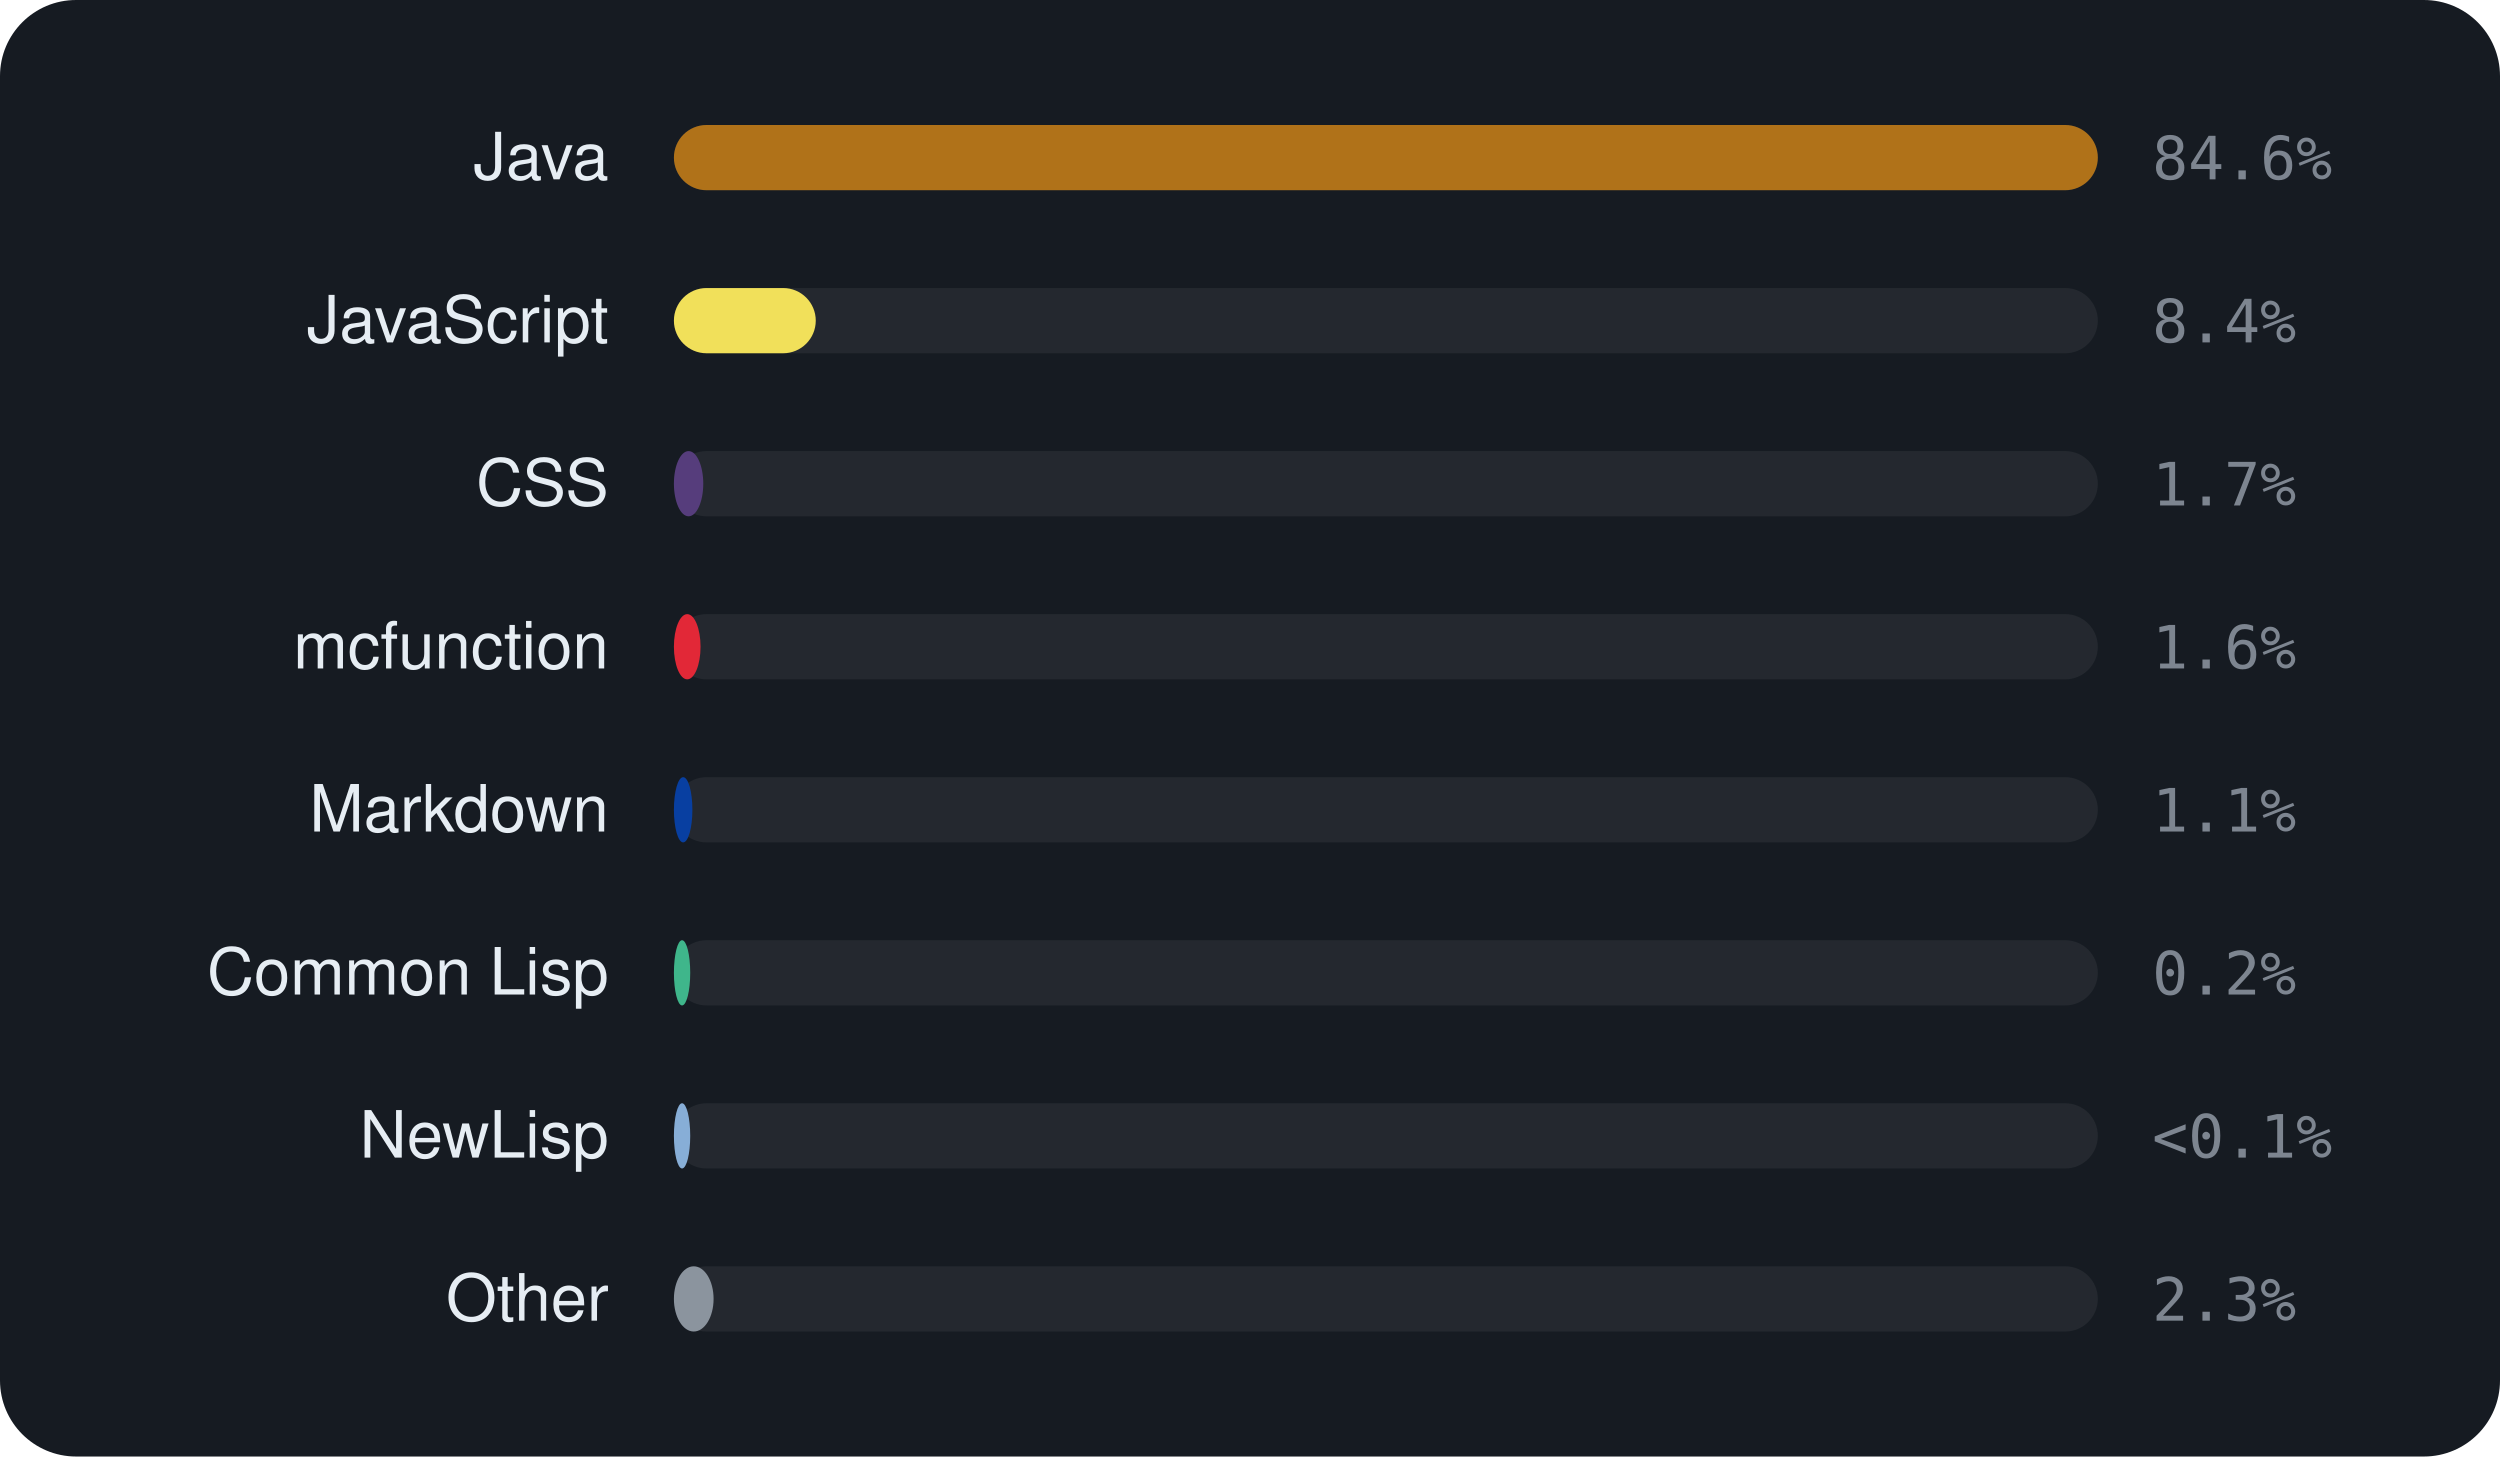
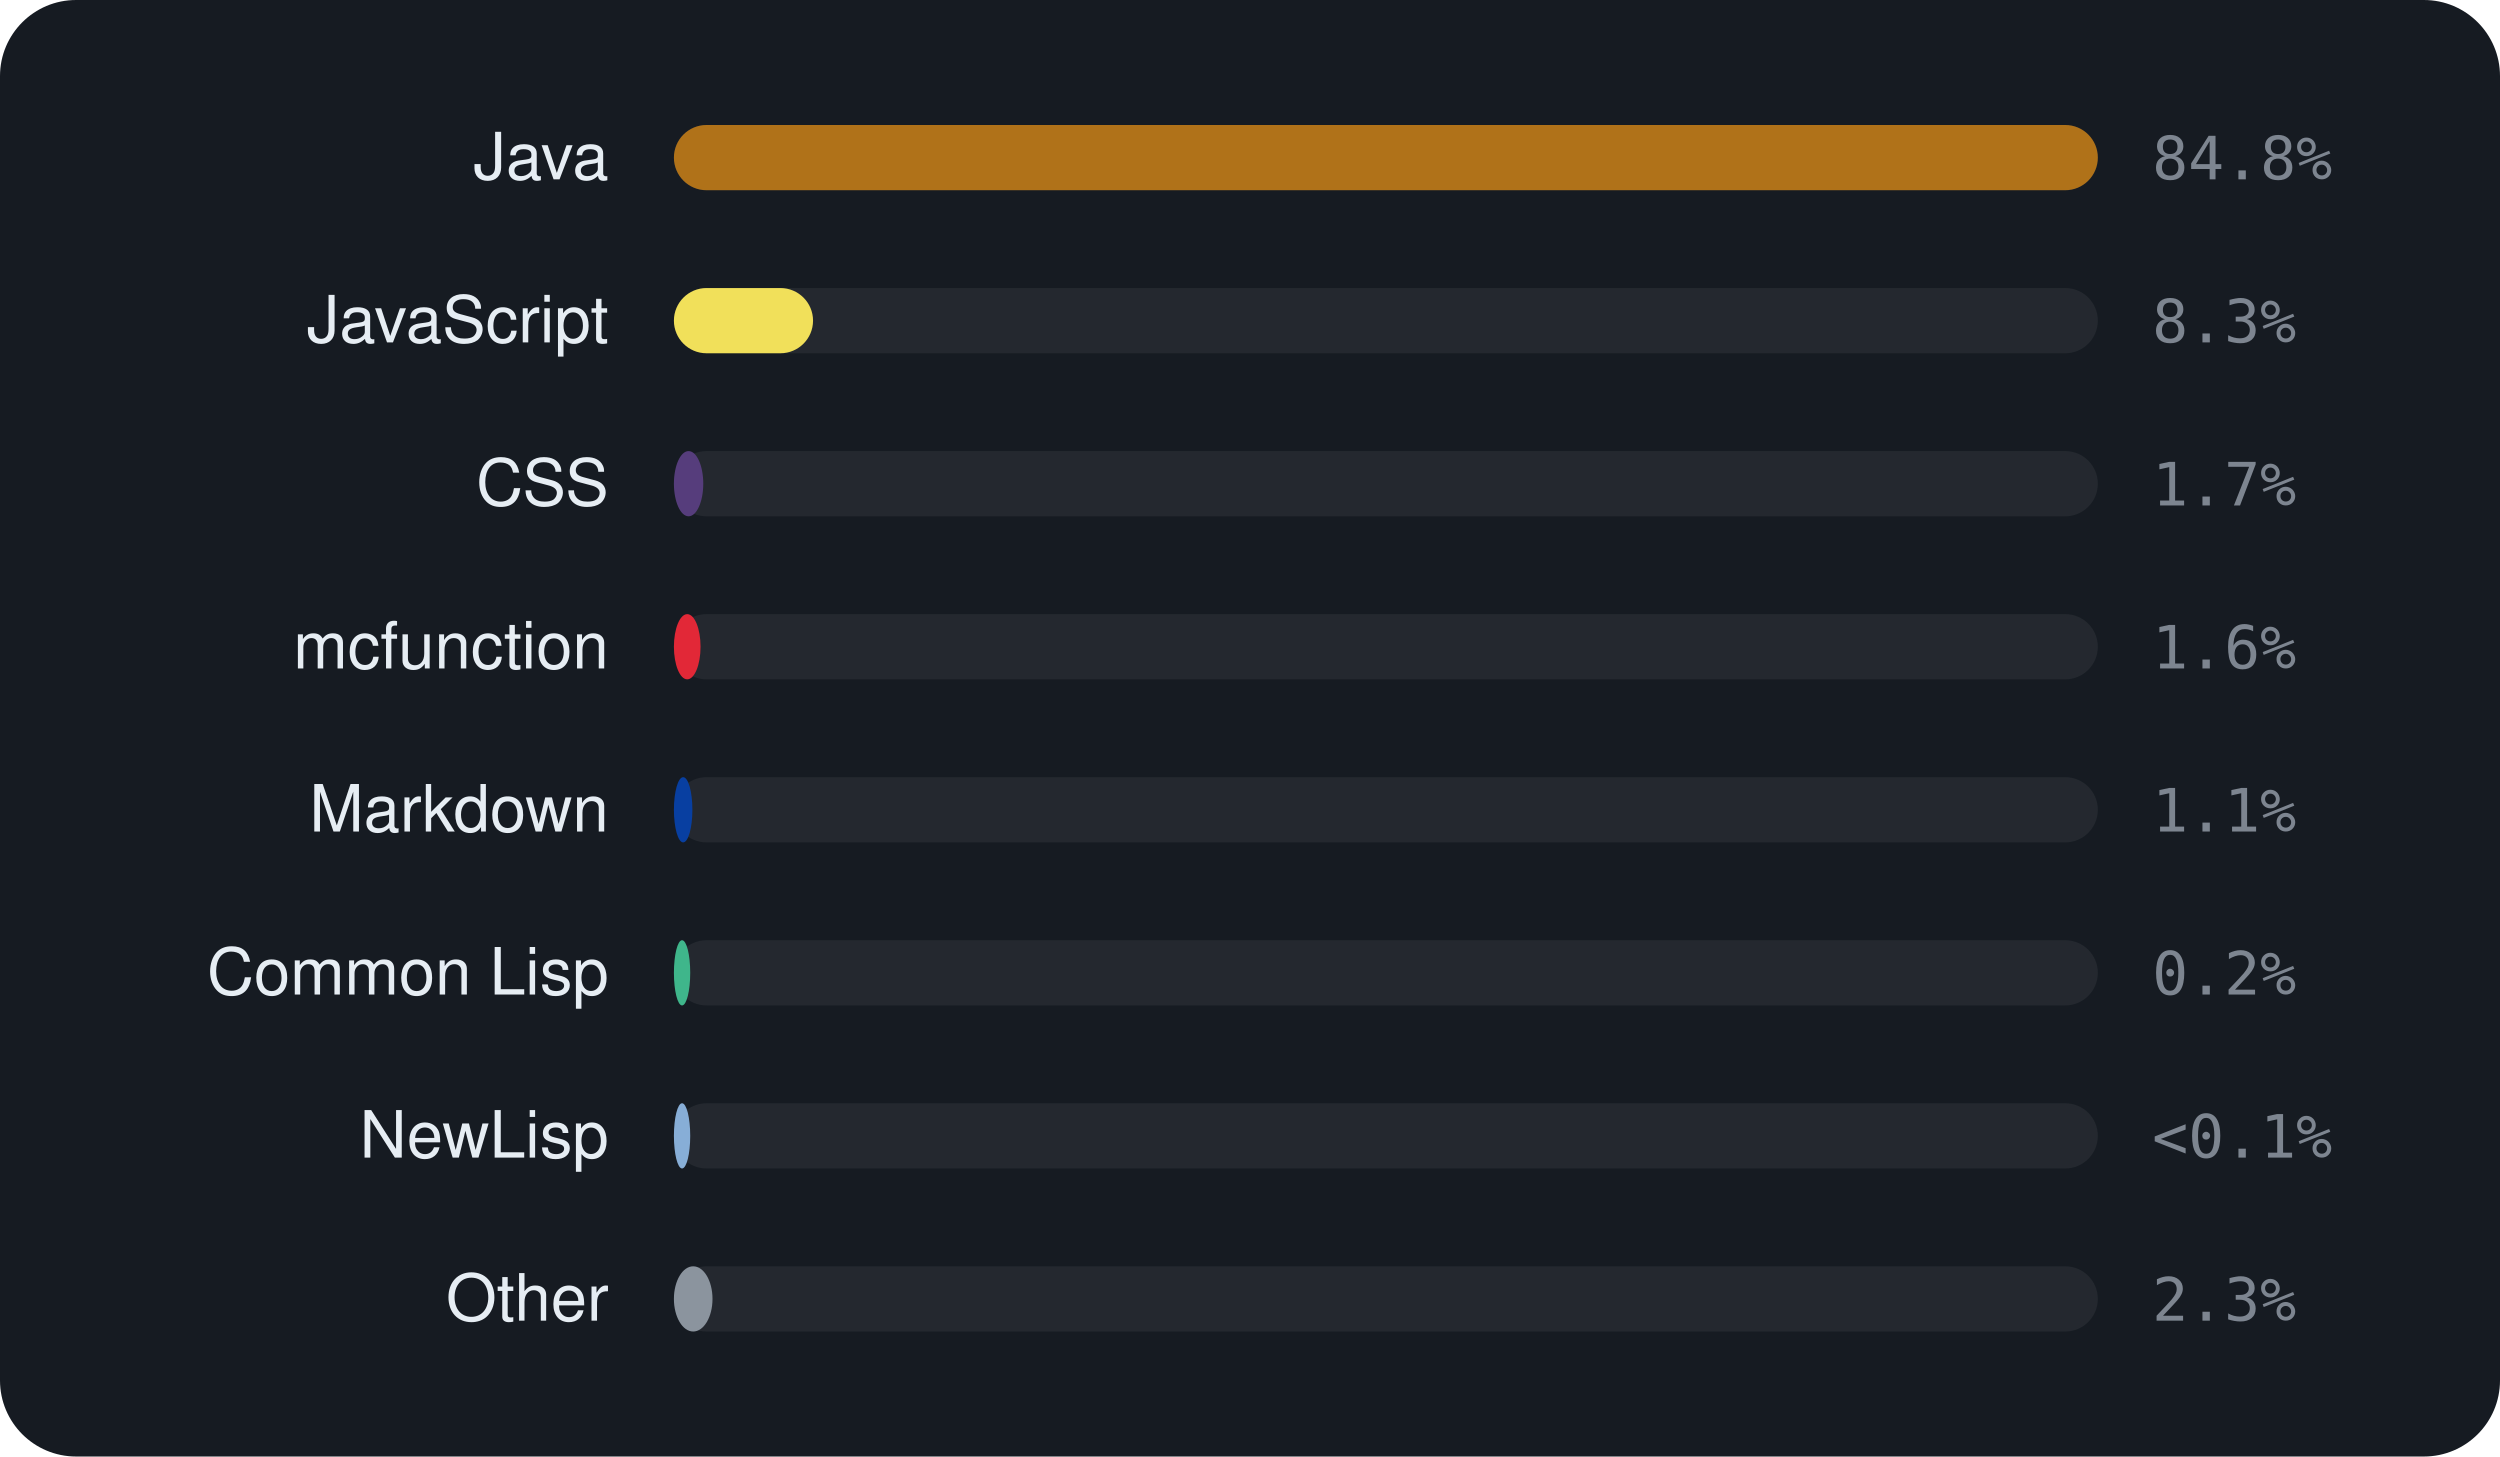
<svg xmlns="http://www.w3.org/2000/svg" viewBox="0 0 460 268" width="460" height="268" font-family="-apple-system,BlinkMacSystemFont,'Segoe UI',Helvetica,Arial,sans-serif">
  <rect width="460" height="268" rx="14" fill="#161b22" />
  <text x="112" y="33" text-anchor="end" font-size="12" fill="#e6edf3">Java</text>
  <rect x="124" y="23" width="262" height="12" rx="6" fill="rgba(255,255,255,0.06)" />
  <rect x="124" y="23" width="262.0" height="12" rx="6" fill="#b07219" />
-   <text x="396" y="33" font-size="11" font-family="monospace" fill="#7d8590">84.6%</text>
+   <text x="396" y="33" font-size="11" font-family="monospace" fill="#7d8590">84.8%</text>
  <text x="112" y="63" text-anchor="end" font-size="12" fill="#e6edf3">JavaScript</text>
  <rect x="124" y="53" width="262" height="12" rx="6" fill="rgba(255,255,255,0.06)" />
-   <rect x="124" y="53" width="26.1" height="12" rx="6" fill="#f1e05a" />
-   <text x="396" y="63" font-size="11" font-family="monospace" fill="#7d8590">8.4%</text>
+   <rect x="124" y="53" width="25.6" height="12" rx="6" fill="#f1e05a" />
+   <text x="396" y="63" font-size="11" font-family="monospace" fill="#7d8590">8.3%</text>
  <text x="112" y="93" text-anchor="end" font-size="12" fill="#e6edf3">CSS</text>
  <rect x="124" y="83" width="262" height="12" rx="6" fill="rgba(255,255,255,0.06)" />
  <rect x="124" y="83" width="5.4" height="12" rx="6" fill="#563d7c" />
  <text x="396" y="93" font-size="11" font-family="monospace" fill="#7d8590">1.7%</text>
  <text x="112" y="123" text-anchor="end" font-size="12" fill="#e6edf3">mcfunction</text>
  <rect x="124" y="113" width="262" height="12" rx="6" fill="rgba(255,255,255,0.06)" />
  <rect x="124" y="113" width="4.9" height="12" rx="6" fill="#E22837" />
  <text x="396" y="123" font-size="11" font-family="monospace" fill="#7d8590">1.6%</text>
  <text x="112" y="153" text-anchor="end" font-size="12" fill="#e6edf3">Markdown</text>
  <rect x="124" y="143" width="262" height="12" rx="6" fill="rgba(255,255,255,0.06)" />
  <rect x="124" y="143" width="3.4" height="12" rx="6" fill="#083fa1" />
  <text x="396" y="153" font-size="11" font-family="monospace" fill="#7d8590">1.1%</text>
  <text x="112" y="183" text-anchor="end" font-size="12" fill="#e6edf3">Common Lisp</text>
  <rect x="124" y="173" width="262" height="12" rx="6" fill="rgba(255,255,255,0.06)" />
  <rect x="124" y="173" width="3.0" height="12" rx="6" fill="#3fb68b" />
  <text x="396" y="183" font-size="11" font-family="monospace" fill="#7d8590">0.2%</text>
  <text x="112" y="213" text-anchor="end" font-size="12" fill="#e6edf3">NewLisp</text>
  <rect x="124" y="203" width="262" height="12" rx="6" fill="rgba(255,255,255,0.06)" />
  <rect x="124" y="203" width="3.0" height="12" rx="6" fill="#87AED7" />
  <text x="396" y="213" font-size="11" font-family="monospace" fill="#7d8590">&lt;0.1%</text>
  <text x="112" y="243" text-anchor="end" font-size="12" fill="#e6edf3">Other</text>
  <rect x="124" y="233" width="262" height="12" rx="6" fill="rgba(255,255,255,0.06)" />
-   <rect x="124" y="233" width="7.3" height="12" rx="6" fill="#8b949e" />
+   <rect x="124" y="233" width="7.1" height="12" rx="6" fill="#8b949e" />
  <text x="396" y="243" font-size="11" font-family="monospace" fill="#7d8590">2.3%</text>
</svg>
